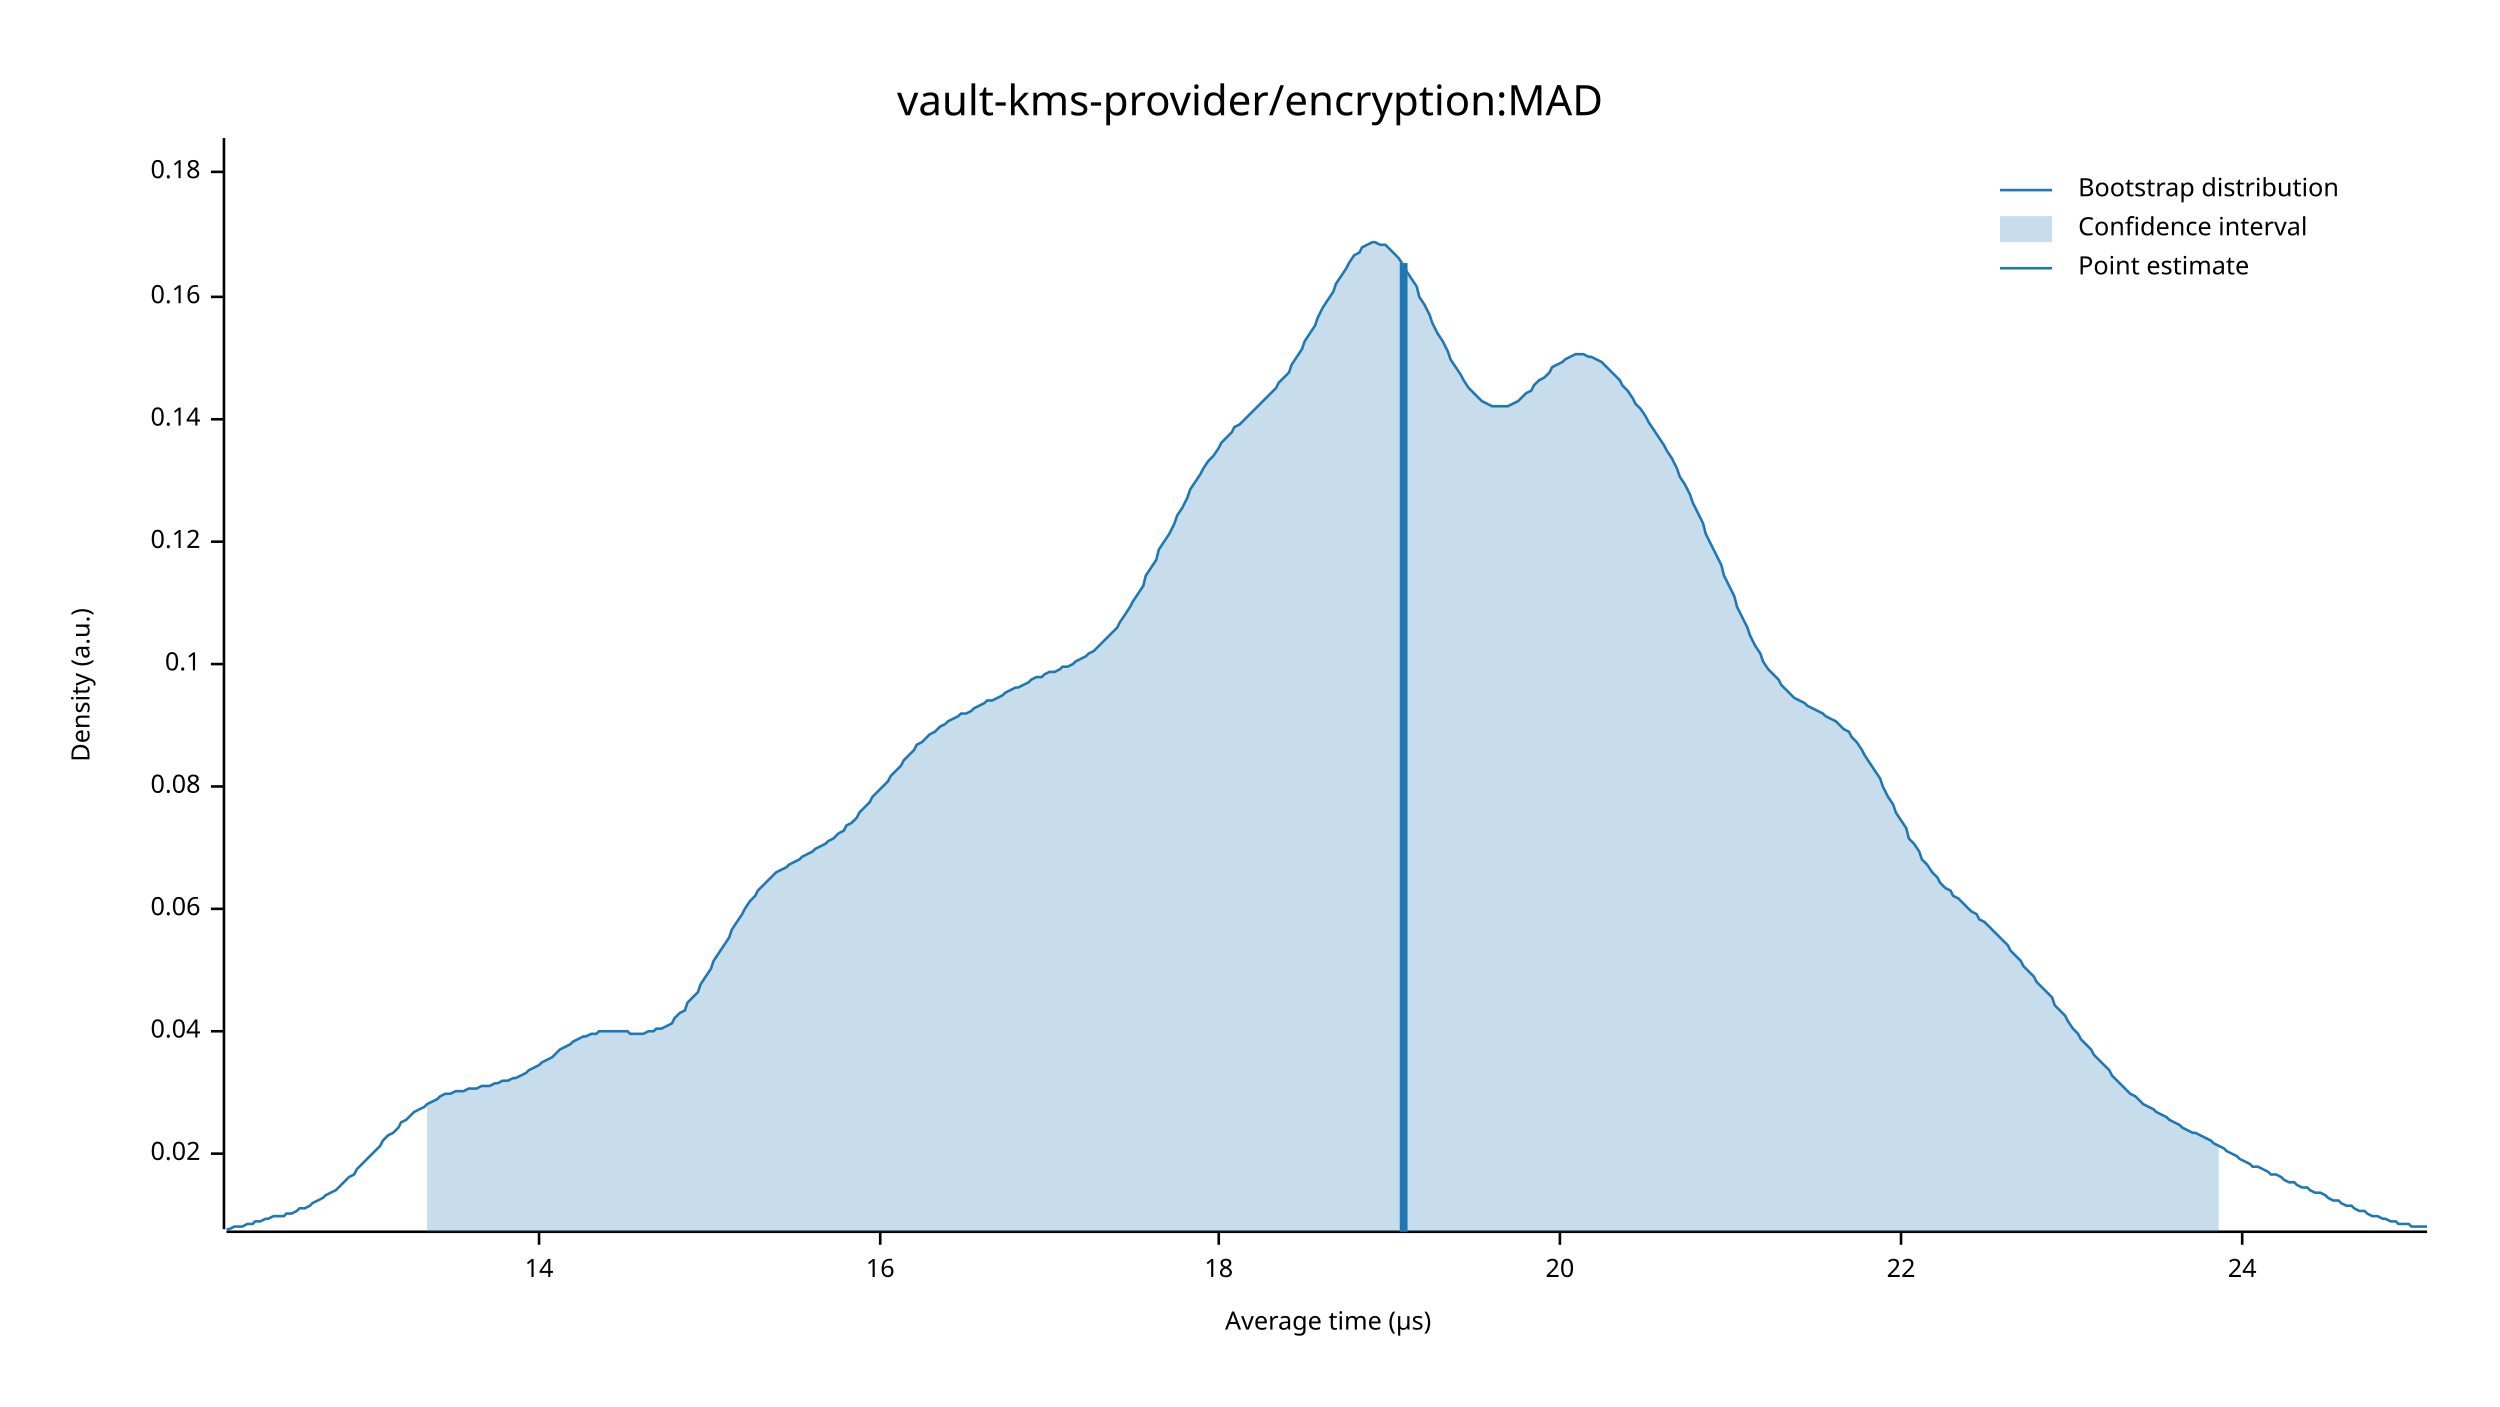
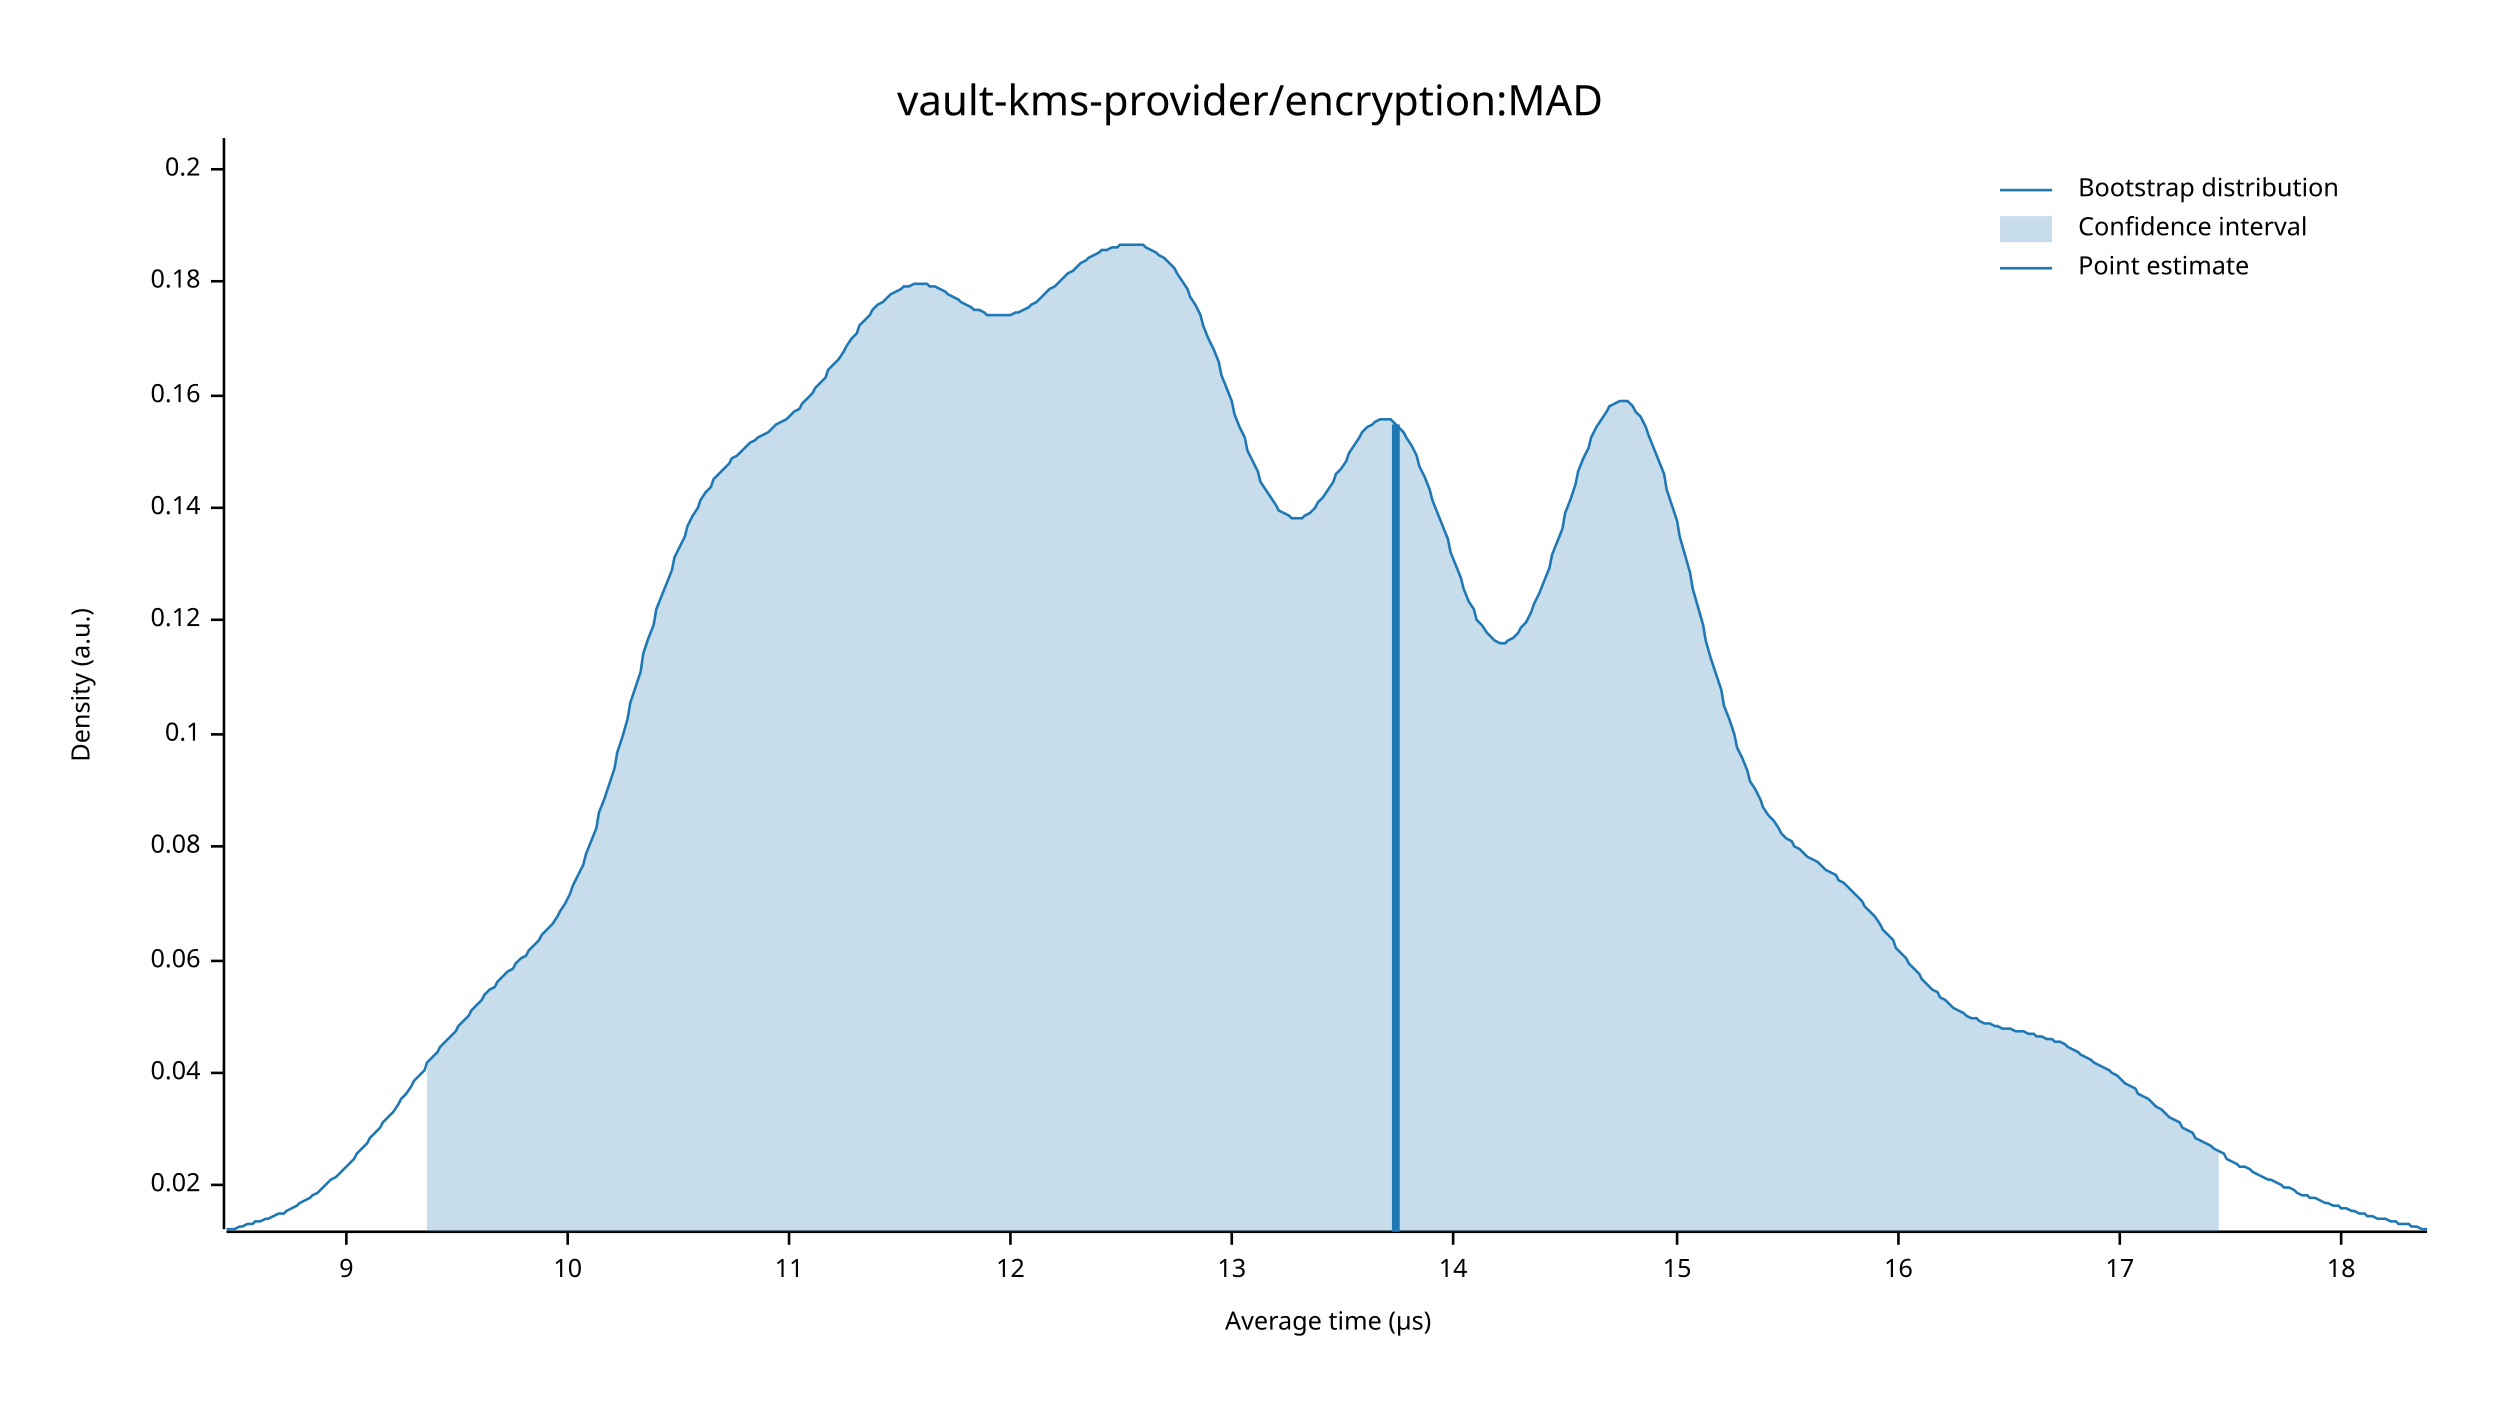
<svg xmlns="http://www.w3.org/2000/svg" width="960" height="540" viewBox="0 0 960 540">
  <text x="480" y="32" dy="0.76em" text-anchor="middle" font-family="sans-serif" font-size="16.129" opacity="1" fill="#000000">
vault-kms-provider/encryption:MAD
</text>
  <text x="27" y="263" dy="0.76em" text-anchor="middle" font-family="sans-serif" font-size="9.677" opacity="1" fill="#000000" transform="rotate(270, 27, 263)">
Density (a.u.)
</text>
  <text x="510" y="513" dy="-0.5ex" text-anchor="middle" font-family="sans-serif" font-size="9.677" opacity="1" fill="#000000">
Average time (µs)
</text>
  <polyline fill="none" opacity="1" stroke="#000000" stroke-width="1" points="86,53 86,472 " />
-   <text x="77" y="443" dy="0.5ex" text-anchor="end" font-family="sans-serif" font-size="9.677" opacity="1" fill="#000000">
+   <text x="77" y="455" dy="0.5ex" text-anchor="end" font-family="sans-serif" font-size="9.677" opacity="1" fill="#000000">
0.02
</text>
-   <polyline fill="none" opacity="1" stroke="#000000" stroke-width="1" points="81,443 86,443 " />
-   <text x="77" y="396" dy="0.5ex" text-anchor="end" font-family="sans-serif" font-size="9.677" opacity="1" fill="#000000">
+   <polyline fill="none" opacity="1" stroke="#000000" stroke-width="1" points="81,455 86,455 " />
+   <text x="77" y="412" dy="0.5ex" text-anchor="end" font-family="sans-serif" font-size="9.677" opacity="1" fill="#000000">
0.04
</text>
-   <polyline fill="none" opacity="1" stroke="#000000" stroke-width="1" points="81,396 86,396 " />
-   <text x="77" y="349" dy="0.5ex" text-anchor="end" font-family="sans-serif" font-size="9.677" opacity="1" fill="#000000">
+   <polyline fill="none" opacity="1" stroke="#000000" stroke-width="1" points="81,412 86,412 " />
+   <text x="77" y="369" dy="0.5ex" text-anchor="end" font-family="sans-serif" font-size="9.677" opacity="1" fill="#000000">
0.06
</text>
-   <polyline fill="none" opacity="1" stroke="#000000" stroke-width="1" points="81,349 86,349 " />
-   <text x="77" y="302" dy="0.5ex" text-anchor="end" font-family="sans-serif" font-size="9.677" opacity="1" fill="#000000">
+   <polyline fill="none" opacity="1" stroke="#000000" stroke-width="1" points="81,369 86,369 " />
+   <text x="77" y="325" dy="0.5ex" text-anchor="end" font-family="sans-serif" font-size="9.677" opacity="1" fill="#000000">
0.08
</text>
-   <polyline fill="none" opacity="1" stroke="#000000" stroke-width="1" points="81,302 86,302 " />
-   <text x="77" y="255" dy="0.5ex" text-anchor="end" font-family="sans-serif" font-size="9.677" opacity="1" fill="#000000">
+   <polyline fill="none" opacity="1" stroke="#000000" stroke-width="1" points="81,325 86,325 " />
+   <text x="77" y="282" dy="0.5ex" text-anchor="end" font-family="sans-serif" font-size="9.677" opacity="1" fill="#000000">
0.1
</text>
-   <polyline fill="none" opacity="1" stroke="#000000" stroke-width="1" points="81,255 86,255 " />
-   <text x="77" y="208" dy="0.5ex" text-anchor="end" font-family="sans-serif" font-size="9.677" opacity="1" fill="#000000">
+   <polyline fill="none" opacity="1" stroke="#000000" stroke-width="1" points="81,282 86,282 " />
+   <text x="77" y="238" dy="0.5ex" text-anchor="end" font-family="sans-serif" font-size="9.677" opacity="1" fill="#000000">
0.12
</text>
-   <polyline fill="none" opacity="1" stroke="#000000" stroke-width="1" points="81,208 86,208 " />
-   <text x="77" y="161" dy="0.5ex" text-anchor="end" font-family="sans-serif" font-size="9.677" opacity="1" fill="#000000">
+   <polyline fill="none" opacity="1" stroke="#000000" stroke-width="1" points="81,238 86,238 " />
+   <text x="77" y="195" dy="0.5ex" text-anchor="end" font-family="sans-serif" font-size="9.677" opacity="1" fill="#000000">
0.14
</text>
-   <polyline fill="none" opacity="1" stroke="#000000" stroke-width="1" points="81,161 86,161 " />
-   <text x="77" y="114" dy="0.5ex" text-anchor="end" font-family="sans-serif" font-size="9.677" opacity="1" fill="#000000">
+   <polyline fill="none" opacity="1" stroke="#000000" stroke-width="1" points="81,195 86,195 " />
+   <text x="77" y="152" dy="0.5ex" text-anchor="end" font-family="sans-serif" font-size="9.677" opacity="1" fill="#000000">
0.16
</text>
-   <polyline fill="none" opacity="1" stroke="#000000" stroke-width="1" points="81,114 86,114 " />
-   <text x="77" y="66" dy="0.5ex" text-anchor="end" font-family="sans-serif" font-size="9.677" opacity="1" fill="#000000">
+   <polyline fill="none" opacity="1" stroke="#000000" stroke-width="1" points="81,152 86,152 " />
+   <text x="77" y="108" dy="0.5ex" text-anchor="end" font-family="sans-serif" font-size="9.677" opacity="1" fill="#000000">
0.18
</text>
-   <polyline fill="none" opacity="1" stroke="#000000" stroke-width="1" points="81,66 86,66 " />
+   <polyline fill="none" opacity="1" stroke="#000000" stroke-width="1" points="81,108 86,108 " />
+   <text x="77" y="65" dy="0.5ex" text-anchor="end" font-family="sans-serif" font-size="9.677" opacity="1" fill="#000000">
+ 0.2
+ </text>
+   <polyline fill="none" opacity="1" stroke="#000000" stroke-width="1" points="81,65 86,65 " />
  <polyline fill="none" opacity="1" stroke="#000000" stroke-width="1" points="87,473 932,473 " />
-   <text x="207" y="483" dy="0.76em" text-anchor="middle" font-family="sans-serif" font-size="9.677" opacity="1" fill="#000000">
+   <text x="133" y="483" dy="0.76em" text-anchor="middle" font-family="sans-serif" font-size="9.677" opacity="1" fill="#000000">
+ 9
+ </text>
+   <polyline fill="none" opacity="1" stroke="#000000" stroke-width="1" points="133,473 133,478 " />
+   <text x="218" y="483" dy="0.76em" text-anchor="middle" font-family="sans-serif" font-size="9.677" opacity="1" fill="#000000">
+ 10
+ </text>
+   <polyline fill="none" opacity="1" stroke="#000000" stroke-width="1" points="218,473 218,478 " />
+   <text x="303" y="483" dy="0.76em" text-anchor="middle" font-family="sans-serif" font-size="9.677" opacity="1" fill="#000000">
+ 11
+ </text>
+   <polyline fill="none" opacity="1" stroke="#000000" stroke-width="1" points="303,473 303,478 " />
+   <text x="388" y="483" dy="0.76em" text-anchor="middle" font-family="sans-serif" font-size="9.677" opacity="1" fill="#000000">
+ 12
+ </text>
+   <polyline fill="none" opacity="1" stroke="#000000" stroke-width="1" points="388,473 388,478 " />
+   <text x="473" y="483" dy="0.76em" text-anchor="middle" font-family="sans-serif" font-size="9.677" opacity="1" fill="#000000">
+ 13
+ </text>
+   <polyline fill="none" opacity="1" stroke="#000000" stroke-width="1" points="473,473 473,478 " />
+   <text x="558" y="483" dy="0.76em" text-anchor="middle" font-family="sans-serif" font-size="9.677" opacity="1" fill="#000000">
14
</text>
-   <polyline fill="none" opacity="1" stroke="#000000" stroke-width="1" points="207,473 207,478 " />
-   <text x="338" y="483" dy="0.76em" text-anchor="middle" font-family="sans-serif" font-size="9.677" opacity="1" fill="#000000">
+   <polyline fill="none" opacity="1" stroke="#000000" stroke-width="1" points="558,473 558,478 " />
+   <text x="644" y="483" dy="0.76em" text-anchor="middle" font-family="sans-serif" font-size="9.677" opacity="1" fill="#000000">
+ 15
+ </text>
+   <polyline fill="none" opacity="1" stroke="#000000" stroke-width="1" points="644,473 644,478 " />
+   <text x="729" y="483" dy="0.76em" text-anchor="middle" font-family="sans-serif" font-size="9.677" opacity="1" fill="#000000">
16
</text>
-   <polyline fill="none" opacity="1" stroke="#000000" stroke-width="1" points="338,473 338,478 " />
-   <text x="468" y="483" dy="0.76em" text-anchor="middle" font-family="sans-serif" font-size="9.677" opacity="1" fill="#000000">
+   <polyline fill="none" opacity="1" stroke="#000000" stroke-width="1" points="729,473 729,478 " />
+   <text x="814" y="483" dy="0.76em" text-anchor="middle" font-family="sans-serif" font-size="9.677" opacity="1" fill="#000000">
+ 17
+ </text>
+   <polyline fill="none" opacity="1" stroke="#000000" stroke-width="1" points="814,473 814,478 " />
+   <text x="899" y="483" dy="0.76em" text-anchor="middle" font-family="sans-serif" font-size="9.677" opacity="1" fill="#000000">
18
</text>
-   <polyline fill="none" opacity="1" stroke="#000000" stroke-width="1" points="468,473 468,478 " />
-   <text x="599" y="483" dy="0.76em" text-anchor="middle" font-family="sans-serif" font-size="9.677" opacity="1" fill="#000000">
- 20
- </text>
-   <polyline fill="none" opacity="1" stroke="#000000" stroke-width="1" points="599,473 599,478 " />
-   <text x="730" y="483" dy="0.76em" text-anchor="middle" font-family="sans-serif" font-size="9.677" opacity="1" fill="#000000">
- 22
- </text>
-   <polyline fill="none" opacity="1" stroke="#000000" stroke-width="1" points="730,473 730,478 " />
-   <text x="861" y="483" dy="0.76em" text-anchor="middle" font-family="sans-serif" font-size="9.677" opacity="1" fill="#000000">
- 24
- </text>
-   <polyline fill="none" opacity="1" stroke="#000000" stroke-width="1" points="861,473 861,478 " />
-   <polyline fill="none" opacity="1" stroke="#1F78B4" stroke-width="1" points="87,472 88,472 90,471 92,471 93,471 95,470 97,470 98,469 100,469 102,468 103,468 105,467 107,467 109,467 110,466 112,466 114,465 115,464 117,464 119,463 120,462 122,461 124,460 125,459 127,458 129,457 131,455 132,454 134,452 136,451 137,449 139,447 141,445 142,444 144,442 146,440 147,438 149,436 151,435 153,433 154,431 156,430 158,428 159,427 161,426 163,425 164,424 166,423 168,422 169,421 171,420 173,420 175,419 176,419 178,419 180,418 181,418 183,418 185,417 186,417 188,417 190,416 191,416 193,415 195,415 197,414 198,414 200,413 202,412 203,411 205,410 207,409 208,408 210,407 212,406 214,404 215,403 217,402 219,401 220,400 222,399 224,398 225,398 227,397 229,397 230,396 232,396 234,396 236,396 237,396 239,396 241,396 242,397 244,397 246,397 247,397 249,396 251,396 252,395 254,395 256,394 258,393 259,391 261,389 263,388 264,385 266,383 268,381 269,378 271,375 273,372 274,369 276,366 278,363 280,360 281,357 283,354 285,351 286,349 288,346 290,344 291,342 293,340 295,338 296,337 298,335 300,334 302,333 303,332 305,331 307,330 308,329 310,328 312,327 313,326 315,325 317,324 318,323 320,322 322,320 324,319 325,317 327,316 329,314 330,312 332,310 334,308 335,306 337,304 339,302 341,300 342,298 344,296 346,294 347,292 349,290 351,288 352,286 354,285 356,283 357,282 359,281 361,279 363,278 364,277 366,276 368,275 369,274 371,274 373,273 374,272 376,271 378,270 379,269 381,269 383,268 385,267 386,266 388,265 390,264 391,264 393,263 395,262 396,261 398,260 400,260 401,259 403,258 405,258 407,257 408,256 410,256 412,255 413,254 415,253 417,252 418,251 420,250 422,248 423,247 425,245 427,243 429,241 430,239 432,236 434,233 435,231 437,228 439,225 440,221 442,218 444,215 445,211 447,208 449,205 451,201 452,198 454,195 456,191 457,188 459,185 461,182 462,180 464,177 466,175 468,172 469,170 471,168 473,166 474,164 476,163 478,161 479,160 481,158 483,156 484,155 486,153 488,151 490,149 491,147 493,145 495,143 496,140 498,137 500,134 501,131 503,128 505,125 506,122 508,118 510,115 512,112 513,109 515,106 517,103 518,101 520,98 522,97 523,95 525,94 527,93 528,93 530,94 532,94 534,96 535,97 537,99 539,102 540,104 542,107 544,110 545,114 547,117 549,121 550,124 552,128 554,131 556,135 557,138 559,141 561,144 562,146 564,149 566,151 567,152 569,154 571,155 573,156 574,156 576,156 578,156 579,156 581,155 583,154 584,153 586,151 588,150 589,148 591,146 593,145 595,143 596,141 598,140 600,139 601,138 603,137 605,136 606,136 608,136 610,137 611,137 613,138 615,139 617,141 618,142 620,144 622,146 623,148 625,150 627,153 628,155 630,157 632,160 633,162 635,165 637,168 639,171 640,173 642,176 644,180 645,183 647,186 649,190 650,193 652,197 654,201 655,205 657,209 659,213 661,217 662,221 664,225 666,229 667,233 669,237 671,241 672,244 674,248 676,251 677,254 679,257 681,259 683,261 684,263 686,265 688,267 689,268 691,269 693,270 694,271 696,272 698,273 700,274 701,275 703,276 705,277 706,278 708,280 710,281 711,283 713,285 715,288 716,290 718,293 720,296 722,299 723,302 725,306 727,309 728,312 730,315 732,318 733,322 735,324 737,327 738,330 740,332 742,335 744,337 745,339 747,341 749,342 750,344 752,345 754,347 755,348 757,350 759,351 760,353 762,354 764,356 766,358 767,359 769,361 771,363 772,365 774,367 776,369 777,371 779,373 781,375 782,377 784,379 786,381 788,383 789,386 791,388 793,390 794,392 796,395 798,397 799,399 801,401 803,403 804,405 806,407 808,409 810,411 811,413 813,415 815,417 816,418 818,420 820,421 821,422 823,424 825,425 827,426 828,427 830,428 832,429 833,430 835,431 837,432 838,433 840,434 842,435 843,435 845,436 847,437 849,438 850,439 852,440 854,441 855,442 857,443 859,444 860,445 862,446 864,447 865,448 867,448 869,449 871,450 872,451 874,451 876,452 877,453 879,454 881,454 882,455 884,456 886,456 887,457 889,458 891,458 893,459 894,460 896,461 898,461 899,462 901,463 903,463 904,464 906,465 908,465 909,466 911,467 913,467 915,468 916,468 918,469 920,469 921,470 923,470 925,470 926,471 928,471 930,471 932,471 " />
-   <polygon opacity="0.25" fill="#1F78B4" points="164,424 166,423 168,422 169,421 171,420 173,420 175,419 176,419 178,419 180,418 181,418 183,418 185,417 186,417 188,417 190,416 191,416 193,415 195,415 197,414 198,414 200,413 202,412 203,411 205,410 207,409 208,408 210,407 212,406 214,404 215,403 217,402 219,401 220,400 222,399 224,398 225,398 227,397 229,397 230,396 232,396 234,396 236,396 237,396 239,396 241,396 242,397 244,397 246,397 247,397 249,396 251,396 252,395 254,395 256,394 258,393 259,391 261,389 263,388 264,385 266,383 268,381 269,378 271,375 273,372 274,369 276,366 278,363 280,360 281,357 283,354 285,351 286,349 288,346 290,344 291,342 293,340 295,338 296,337 298,335 300,334 302,333 303,332 305,331 307,330 308,329 310,328 312,327 313,326 315,325 317,324 318,323 320,322 322,320 324,319 325,317 327,316 329,314 330,312 332,310 334,308 335,306 337,304 339,302 341,300 342,298 344,296 346,294 347,292 349,290 351,288 352,286 354,285 356,283 357,282 359,281 361,279 363,278 364,277 366,276 368,275 369,274 371,274 373,273 374,272 376,271 378,270 379,269 381,269 383,268 385,267 386,266 388,265 390,264 391,264 393,263 395,262 396,261 398,260 400,260 401,259 403,258 405,258 407,257 408,256 410,256 412,255 413,254 415,253 417,252 418,251 420,250 422,248 423,247 425,245 427,243 429,241 430,239 432,236 434,233 435,231 437,228 439,225 440,221 442,218 444,215 445,211 447,208 449,205 451,201 452,198 454,195 456,191 457,188 459,185 461,182 462,180 464,177 466,175 468,172 469,170 471,168 473,166 474,164 476,163 478,161 479,160 481,158 483,156 484,155 486,153 488,151 490,149 491,147 493,145 495,143 496,140 498,137 500,134 501,131 503,128 505,125 506,122 508,118 510,115 512,112 513,109 515,106 517,103 518,101 520,98 522,97 523,95 525,94 527,93 528,93 530,94 532,94 534,96 535,97 537,99 539,102 540,104 542,107 544,110 545,114 547,117 549,121 550,124 552,128 554,131 556,135 557,138 559,141 561,144 562,146 564,149 566,151 567,152 569,154 571,155 573,156 574,156 576,156 578,156 579,156 581,155 583,154 584,153 586,151 588,150 589,148 591,146 593,145 595,143 596,141 598,140 600,139 601,138 603,137 605,136 606,136 608,136 610,137 611,137 613,138 615,139 617,141 618,142 620,144 622,146 623,148 625,150 627,153 628,155 630,157 632,160 633,162 635,165 637,168 639,171 640,173 642,176 644,180 645,183 647,186 649,190 650,193 652,197 654,201 655,205 657,209 659,213 661,217 662,221 664,225 666,229 667,233 669,237 671,241 672,244 674,248 676,251 677,254 679,257 681,259 683,261 684,263 686,265 688,267 689,268 691,269 693,270 694,271 696,272 698,273 700,274 701,275 703,276 705,277 706,278 708,280 710,281 711,283 713,285 715,288 716,290 718,293 720,296 722,299 723,302 725,306 727,309 728,312 730,315 732,318 733,322 735,324 737,327 738,330 740,332 742,335 744,337 745,339 747,341 749,342 750,344 752,345 754,347 755,348 757,350 759,351 760,353 762,354 764,356 766,358 767,359 769,361 771,363 772,365 774,367 776,369 777,371 779,373 781,375 782,377 784,379 786,381 788,383 789,386 791,388 793,390 794,392 796,395 798,397 799,399 801,401 803,403 804,405 806,407 808,409 810,411 811,413 813,415 815,417 816,418 818,420 820,421 821,422 823,424 825,425 827,426 828,427 830,428 832,429 833,430 835,431 837,432 838,433 840,434 842,435 843,435 845,436 847,437 849,438 850,439 852,440 852,473 164,473 " />
-   <polyline fill="none" opacity="1" stroke="#1F78B4" stroke-width="3" points="539,473 539,101 " />
+   <polyline fill="none" opacity="1" stroke="#000000" stroke-width="1" points="899,473 899,478 " />
+   <polyline fill="none" opacity="1" stroke="#1F78B4" stroke-width="1" points="87,472 88,472 90,472 92,471 93,471 95,470 97,470 98,469 100,469 102,468 103,468 105,467 107,466 109,466 110,465 112,464 114,463 115,462 117,461 119,460 120,459 122,458 124,456 125,455 127,453 129,452 131,450 132,449 134,447 136,445 137,443 139,441 141,439 142,437 144,435 146,433 147,431 149,429 151,427 153,424 154,422 156,420 158,417 159,415 161,413 163,411 164,408 166,406 168,404 169,402 171,400 173,398 175,396 176,394 178,392 180,390 181,388 183,386 185,384 186,382 188,380 190,379 191,377 193,375 195,373 197,372 198,370 200,368 202,367 203,365 205,363 207,361 208,359 210,357 212,355 214,352 215,350 217,347 219,343 220,340 222,336 224,332 225,328 227,323 229,318 230,312 232,307 234,301 236,295 237,289 239,283 241,276 242,270 244,264 246,258 247,251 249,245 251,240 252,234 254,229 256,224 258,219 259,214 261,210 263,206 264,202 266,198 268,195 269,192 271,189 273,187 274,184 276,182 278,180 280,178 281,176 283,175 285,173 286,172 288,170 290,169 291,168 293,167 295,166 296,165 298,163 300,162 302,161 303,160 305,158 307,157 308,155 310,153 312,151 313,149 315,147 317,145 318,142 320,140 322,138 324,135 325,133 327,130 329,128 330,125 332,123 334,121 335,119 337,117 339,116 341,114 342,113 344,112 346,111 347,110 349,110 351,109 352,109 354,109 356,109 357,110 359,110 361,111 363,112 364,113 366,114 368,115 369,116 371,117 373,118 374,119 376,119 378,120 379,121 381,121 383,121 385,121 386,121 388,121 390,120 391,120 393,119 395,118 396,117 398,116 400,114 401,113 403,111 405,110 407,108 408,107 410,105 412,104 413,103 415,101 417,100 418,99 420,98 422,97 423,96 425,96 427,95 429,95 430,94 432,94 434,94 435,94 437,94 439,94 440,95 442,96 444,97 445,98 447,99 449,101 451,103 452,105 454,108 456,111 457,114 459,117 461,121 462,125 464,130 466,134 468,139 469,144 471,149 473,154 474,159 476,164 478,168 479,173 481,177 483,181 484,185 486,188 488,191 490,194 491,196 493,197 495,198 496,199 498,199 500,199 501,198 503,197 505,195 506,193 508,191 510,188 512,185 513,182 515,180 517,177 518,174 520,171 522,168 523,166 525,164 527,163 528,162 530,161 532,161 534,161 535,162 537,164 539,166 540,168 542,171 544,175 545,179 547,183 549,188 550,192 552,197 554,202 556,207 557,212 559,217 561,222 562,226 564,231 566,234 567,238 569,240 571,243 573,245 574,246 576,247 578,247 579,246 581,245 583,243 584,241 586,239 588,235 589,232 591,228 593,223 595,218 596,213 598,208 600,203 601,197 603,192 605,186 606,181 608,176 610,172 611,168 613,164 615,161 617,158 618,156 620,155 622,154 623,154 625,154 627,156 628,158 630,160 632,164 633,167 635,172 637,177 639,182 640,188 642,194 644,200 645,206 647,213 649,220 650,226 652,233 654,240 655,246 657,253 659,259 661,265 662,271 664,276 666,282 667,287 669,291 671,296 672,300 674,303 676,307 677,310 679,313 681,315 683,318 684,320 686,322 688,323 689,325 691,326 693,328 694,329 696,330 698,331 700,333 701,334 703,335 705,336 706,338 708,339 710,341 711,342 713,344 715,346 716,348 718,350 720,352 722,355 723,357 725,359 727,361 728,364 730,366 732,368 733,370 735,372 737,374 738,376 740,378 742,380 744,381 745,383 747,384 749,386 750,387 752,388 754,389 755,390 757,391 759,391 760,392 762,393 764,393 766,394 767,394 769,395 771,395 772,395 774,396 776,396 777,396 779,397 781,397 782,398 784,398 786,399 788,399 789,400 791,400 793,401 794,402 796,403 798,404 799,405 801,406 803,407 804,408 806,409 808,410 810,411 811,412 813,413 815,415 816,416 818,417 820,418 821,420 823,421 825,422 827,424 828,425 830,426 832,428 833,429 835,430 837,431 838,433 840,434 842,435 843,437 845,438 847,439 849,440 850,441 852,442 854,443 855,445 857,446 859,447 860,448 862,448 864,449 865,450 867,451 869,452 871,453 872,453 874,454 876,455 877,456 879,456 881,457 882,458 884,459 886,459 887,460 889,460 891,461 893,462 894,462 896,463 898,463 899,464 901,464 903,465 904,465 906,466 908,466 909,467 911,467 913,468 915,468 916,468 918,469 920,469 921,470 923,470 925,470 926,471 928,471 930,472 932,472 " />
+   <polygon opacity="0.25" fill="#1F78B4" points="164,408 166,406 168,404 169,402 171,400 173,398 175,396 176,394 178,392 180,390 181,388 183,386 185,384 186,382 188,380 190,379 191,377 193,375 195,373 197,372 198,370 200,368 202,367 203,365 205,363 207,361 208,359 210,357 212,355 214,352 215,350 217,347 219,343 220,340 222,336 224,332 225,328 227,323 229,318 230,312 232,307 234,301 236,295 237,289 239,283 241,276 242,270 244,264 246,258 247,251 249,245 251,240 252,234 254,229 256,224 258,219 259,214 261,210 263,206 264,202 266,198 268,195 269,192 271,189 273,187 274,184 276,182 278,180 280,178 281,176 283,175 285,173 286,172 288,170 290,169 291,168 293,167 295,166 296,165 298,163 300,162 302,161 303,160 305,158 307,157 308,155 310,153 312,151 313,149 315,147 317,145 318,142 320,140 322,138 324,135 325,133 327,130 329,128 330,125 332,123 334,121 335,119 337,117 339,116 341,114 342,113 344,112 346,111 347,110 349,110 351,109 352,109 354,109 356,109 357,110 359,110 361,111 363,112 364,113 366,114 368,115 369,116 371,117 373,118 374,119 376,119 378,120 379,121 381,121 383,121 385,121 386,121 388,121 390,120 391,120 393,119 395,118 396,117 398,116 400,114 401,113 403,111 405,110 407,108 408,107 410,105 412,104 413,103 415,101 417,100 418,99 420,98 422,97 423,96 425,96 427,95 429,95 430,94 432,94 434,94 435,94 437,94 439,94 440,95 442,96 444,97 445,98 447,99 449,101 451,103 452,105 454,108 456,111 457,114 459,117 461,121 462,125 464,130 466,134 468,139 469,144 471,149 473,154 474,159 476,164 478,168 479,173 481,177 483,181 484,185 486,188 488,191 490,194 491,196 493,197 495,198 496,199 498,199 500,199 501,198 503,197 505,195 506,193 508,191 510,188 512,185 513,182 515,180 517,177 518,174 520,171 522,168 523,166 525,164 527,163 528,162 530,161 532,161 534,161 535,162 537,164 539,166 540,168 542,171 544,175 545,179 547,183 549,188 550,192 552,197 554,202 556,207 557,212 559,217 561,222 562,226 564,231 566,234 567,238 569,240 571,243 573,245 574,246 576,247 578,247 579,246 581,245 583,243 584,241 586,239 588,235 589,232 591,228 593,223 595,218 596,213 598,208 600,203 601,197 603,192 605,186 606,181 608,176 610,172 611,168 613,164 615,161 617,158 618,156 620,155 622,154 623,154 625,154 627,156 628,158 630,160 632,164 633,167 635,172 637,177 639,182 640,188 642,194 644,200 645,206 647,213 649,220 650,226 652,233 654,240 655,246 657,253 659,259 661,265 662,271 664,276 666,282 667,287 669,291 671,296 672,300 674,303 676,307 677,310 679,313 681,315 683,318 684,320 686,322 688,323 689,325 691,326 693,328 694,329 696,330 698,331 700,333 701,334 703,335 705,336 706,338 708,339 710,341 711,342 713,344 715,346 716,348 718,350 720,352 722,355 723,357 725,359 727,361 728,364 730,366 732,368 733,370 735,372 737,374 738,376 740,378 742,380 744,381 745,383 747,384 749,386 750,387 752,388 754,389 755,390 757,391 759,391 760,392 762,393 764,393 766,394 767,394 769,395 771,395 772,395 774,396 776,396 777,396 779,397 781,397 782,398 784,398 786,399 788,399 789,400 791,400 793,401 794,402 796,403 798,404 799,405 801,406 803,407 804,408 806,409 808,410 810,411 811,412 813,413 815,415 816,416 818,417 820,418 821,420 823,421 825,422 827,424 828,425 830,426 832,428 833,429 835,430 837,431 838,433 840,434 842,435 843,437 845,438 847,439 849,440 850,441 852,442 852,473 164,473 " />
+   <polyline fill="none" opacity="1" stroke="#1F78B4" stroke-width="3" points="536,473 536,163 " />
  <text x="798" y="68" dy="0.76em" text-anchor="start" font-family="sans-serif" font-size="9.677" opacity="1" fill="#000000">
Bootstrap distribution
</text>
  <text x="798" y="83" dy="0.76em" text-anchor="start" font-family="sans-serif" font-size="9.677" opacity="1" fill="#000000">
Confidence interval
</text>
  <text x="798" y="98" dy="0.76em" text-anchor="start" font-family="sans-serif" font-size="9.677" opacity="1" fill="#000000">
Point estimate
</text>
  <polyline fill="none" opacity="1" stroke="#1F78B4" stroke-width="1" points="768,73 788,73 " />
  <rect x="768" y="83" width="20" height="10" opacity="0.25" fill="#1F78B4" stroke="none" />
  <polyline fill="none" opacity="1" stroke="#1F78B4" stroke-width="1" points="768,103 788,103 " />
</svg>
